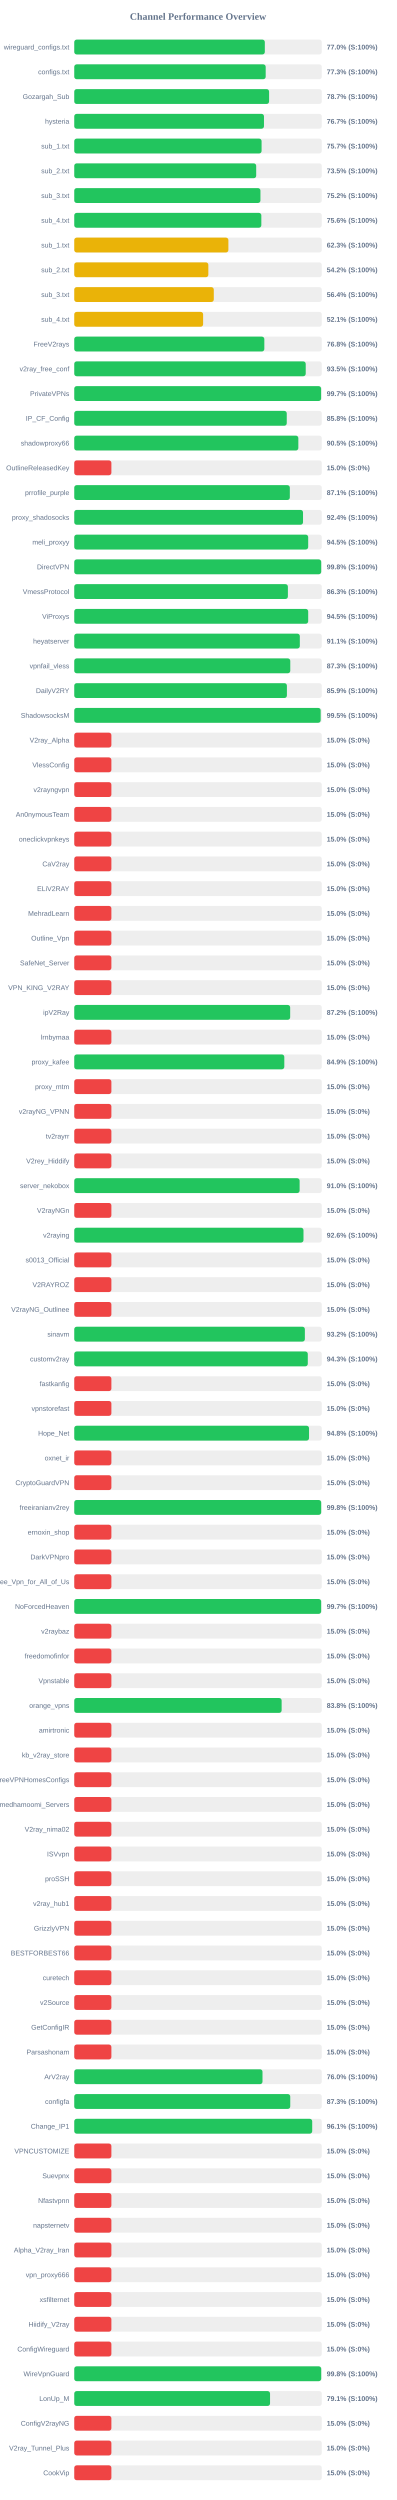
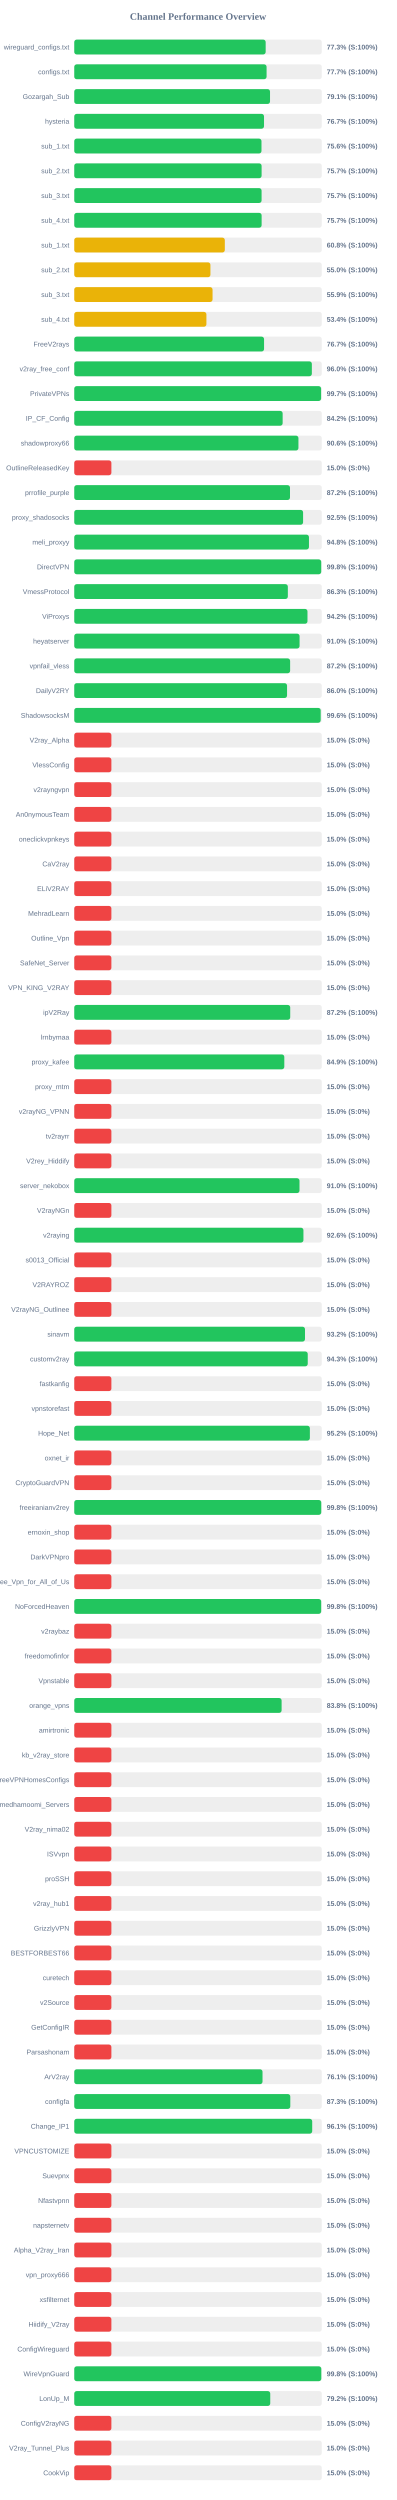
<svg xmlns="http://www.w3.org/2000/svg" width="800" height="5050" version="1.1">
  <style>
        .row { font: 14px Arial; fill: #64748b; }
        .score { font: bold 14px Arial; fill: #64748b; }
    </style>
  <text x="400" y="40" text-anchor="middle" font-size="20px" font-weight="bold" fill="#64748b">Channel Performance Overview</text>
  <rect x="150" y="80" width="500" height="30" fill="#eee" rx="5" />
-   <rect x="150" y="80" width="384.95" height="30" fill="#22c55e" rx="5" />
+   <rect x="150" y="80" width="386.65" height="30" fill="#22c55e" rx="5" />
  <text x="140" y="100" text-anchor="end" class="row">wireguard_configs.txt</text>
-   <text x="660" y="100" text-anchor="start" class="score">77.0% (S:100%)</text>
+   <text x="660" y="100" text-anchor="start" class="score">77.3% (S:100%)</text>
  <rect x="150" y="130" width="500" height="30" fill="#eee" rx="5" />
-   <rect x="150" y="130" width="386.7" height="30" fill="#22c55e" rx="5" />
+   <rect x="150" y="130" width="388.5" height="30" fill="#22c55e" rx="5" />
  <text x="140" y="150" text-anchor="end" class="row">configs.txt</text>
-   <text x="660" y="150" text-anchor="start" class="score">77.3% (S:100%)</text>
+   <text x="660" y="150" text-anchor="start" class="score">77.7% (S:100%)</text>
  <rect x="150" y="180" width="500" height="30" fill="#eee" rx="5" />
-   <rect x="150" y="180" width="393.55" height="30" fill="#22c55e" rx="5" />
+   <rect x="150" y="180" width="395.45" height="30" fill="#22c55e" rx="5" />
  <text x="140" y="200" text-anchor="end" class="row">Gozargah_Sub</text>
-   <text x="660" y="200" text-anchor="start" class="score">78.7% (S:100%)</text>
+   <text x="660" y="200" text-anchor="start" class="score">79.1% (S:100%)</text>
  <rect x="150" y="230" width="500" height="30" fill="#eee" rx="5" />
-   <rect x="150" y="230" width="383.25" height="30" fill="#22c55e" rx="5" />
+   <rect x="150" y="230" width="383.3" height="30" fill="#22c55e" rx="5" />
  <text x="140" y="250" text-anchor="end" class="row">hysteria</text>
  <text x="660" y="250" text-anchor="start" class="score">76.7% (S:100%)</text>
  <rect x="150" y="280" width="500" height="30" fill="#eee" rx="5" />
-   <rect x="150" y="280" width="378.4" height="30" fill="#22c55e" rx="5" />
+   <rect x="150" y="280" width="378.2" height="30" fill="#22c55e" rx="5" />
  <text x="140" y="300" text-anchor="end" class="row">sub_1.txt</text>
-   <text x="660" y="300" text-anchor="start" class="score">75.7% (S:100%)</text>
+   <text x="660" y="300" text-anchor="start" class="score">75.6% (S:100%)</text>
  <rect x="150" y="330" width="500" height="30" fill="#eee" rx="5" />
-   <rect x="150" y="330" width="367.5" height="30" fill="#22c55e" rx="5" />
+   <rect x="150" y="330" width="378.45" height="30" fill="#22c55e" rx="5" />
  <text x="140" y="350" text-anchor="end" class="row">sub_2.txt</text>
-   <text x="660" y="350" text-anchor="start" class="score">73.5% (S:100%)</text>
+   <text x="660" y="350" text-anchor="start" class="score">75.7% (S:100%)</text>
  <rect x="150" y="380" width="500" height="30" fill="#eee" rx="5" />
-   <rect x="150" y="380" width="376.1" height="30" fill="#22c55e" rx="5" />
+   <rect x="150" y="380" width="378.4" height="30" fill="#22c55e" rx="5" />
  <text x="140" y="400" text-anchor="end" class="row">sub_3.txt</text>
-   <text x="660" y="400" text-anchor="start" class="score">75.2% (S:100%)</text>
+   <text x="660" y="400" text-anchor="start" class="score">75.7% (S:100%)</text>
  <rect x="150" y="430" width="500" height="30" fill="#eee" rx="5" />
-   <rect x="150" y="430" width="377.9" height="30" fill="#22c55e" rx="5" />
+   <rect x="150" y="430" width="378.5" height="30" fill="#22c55e" rx="5" />
  <text x="140" y="450" text-anchor="end" class="row">sub_4.txt</text>
-   <text x="660" y="450" text-anchor="start" class="score">75.6% (S:100%)</text>
+   <text x="660" y="450" text-anchor="start" class="score">75.7% (S:100%)</text>
  <rect x="150" y="480" width="500" height="30" fill="#eee" rx="5" />
-   <rect x="150" y="480" width="311.35" height="30" fill="#eab308" rx="5" />
+   <rect x="150" y="480" width="304.15" height="30" fill="#eab308" rx="5" />
  <text x="140" y="500" text-anchor="end" class="row">sub_1.txt</text>
-   <text x="660" y="500" text-anchor="start" class="score">62.3% (S:100%)</text>
+   <text x="660" y="500" text-anchor="start" class="score">60.8% (S:100%)</text>
  <rect x="150" y="530" width="500" height="30" fill="#eee" rx="5" />
-   <rect x="150" y="530" width="270.85" height="30" fill="#eab308" rx="5" />
+   <rect x="150" y="530" width="275.05" height="30" fill="#eab308" rx="5" />
  <text x="140" y="550" text-anchor="end" class="row">sub_2.txt</text>
-   <text x="660" y="550" text-anchor="start" class="score">54.2% (S:100%)</text>
+   <text x="660" y="550" text-anchor="start" class="score">55.0% (S:100%)</text>
  <rect x="150" y="580" width="500" height="30" fill="#eee" rx="5" />
-   <rect x="150" y="580" width="281.85" height="30" fill="#eab308" rx="5" />
+   <rect x="150" y="580" width="279.35" height="30" fill="#eab308" rx="5" />
  <text x="140" y="600" text-anchor="end" class="row">sub_3.txt</text>
-   <text x="660" y="600" text-anchor="start" class="score">56.4% (S:100%)</text>
+   <text x="660" y="600" text-anchor="start" class="score">55.9% (S:100%)</text>
  <rect x="150" y="630" width="500" height="30" fill="#eee" rx="5" />
-   <rect x="150" y="630" width="260.3" height="30" fill="#eab308" rx="5" />
+   <rect x="150" y="630" width="266.95" height="30" fill="#eab308" rx="5" />
  <text x="140" y="650" text-anchor="end" class="row">sub_4.txt</text>
-   <text x="660" y="650" text-anchor="start" class="score">52.1% (S:100%)</text>
+   <text x="660" y="650" text-anchor="start" class="score">53.4% (S:100%)</text>
  <rect x="150" y="680" width="500" height="30" fill="#eee" rx="5" />
-   <rect x="150" y="680" width="383.95" height="30" fill="#22c55e" rx="5" />
+   <rect x="150" y="680" width="383.4" height="30" fill="#22c55e" rx="5" />
  <text x="140" y="700" text-anchor="end" class="row">FreeV2rays</text>
-   <text x="660" y="700" text-anchor="start" class="score">76.8% (S:100%)</text>
+   <text x="660" y="700" text-anchor="start" class="score">76.7% (S:100%)</text>
  <rect x="150" y="730" width="500" height="30" fill="#eee" rx="5" />
-   <rect x="150" y="730" width="467.55" height="30" fill="#22c55e" rx="5" />
+   <rect x="150" y="730" width="479.95" height="30" fill="#22c55e" rx="5" />
  <text x="140" y="750" text-anchor="end" class="row">v2ray_free_conf</text>
-   <text x="660" y="750" text-anchor="start" class="score">93.5% (S:100%)</text>
+   <text x="660" y="750" text-anchor="start" class="score">96.0% (S:100%)</text>
  <rect x="150" y="780" width="500" height="30" fill="#eee" rx="5" />
  <rect x="150" y="780" width="498.6" height="30" fill="#22c55e" rx="5" />
  <text x="140" y="800" text-anchor="end" class="row">PrivateVPNs</text>
  <text x="660" y="800" text-anchor="start" class="score">99.7% (S:100%)</text>
  <rect x="150" y="830" width="500" height="30" fill="#eee" rx="5" />
-   <rect x="150" y="830" width="429.25" height="30" fill="#22c55e" rx="5" />
+   <rect x="150" y="830" width="420.95" height="30" fill="#22c55e" rx="5" />
  <text x="140" y="850" text-anchor="end" class="row">IP_CF_Config</text>
-   <text x="660" y="850" text-anchor="start" class="score">85.8% (S:100%)</text>
+   <text x="660" y="850" text-anchor="start" class="score">84.2% (S:100%)</text>
  <rect x="150" y="880" width="500" height="30" fill="#eee" rx="5" />
-   <rect x="150" y="880" width="452.65" height="30" fill="#22c55e" rx="5" />
+   <rect x="150" y="880" width="452.85" height="30" fill="#22c55e" rx="5" />
  <text x="140" y="900" text-anchor="end" class="row">shadowproxy66</text>
-   <text x="660" y="900" text-anchor="start" class="score">90.5% (S:100%)</text>
+   <text x="660" y="900" text-anchor="start" class="score">90.6% (S:100%)</text>
  <rect x="150" y="930" width="500" height="30" fill="#eee" rx="5" />
  <rect x="150" y="930" width="75.0" height="30" fill="#ef4444" rx="5" />
  <text x="140" y="950" text-anchor="end" class="row">OutlineReleasedKey</text>
  <text x="660" y="950" text-anchor="start" class="score">15.0% (S:0%)</text>
  <rect x="150" y="980" width="500" height="30" fill="#eee" rx="5" />
-   <rect x="150" y="980" width="435.45" height="30" fill="#22c55e" rx="5" />
+   <rect x="150" y="980" width="435.8" height="30" fill="#22c55e" rx="5" />
  <text x="140" y="1000" text-anchor="end" class="row">prrofile_purple</text>
-   <text x="660" y="1000" text-anchor="start" class="score">87.1% (S:100%)</text>
+   <text x="660" y="1000" text-anchor="start" class="score">87.2% (S:100%)</text>
  <rect x="150" y="1030" width="500" height="30" fill="#eee" rx="5" />
-   <rect x="150" y="1030" width="462.1" height="30" fill="#22c55e" rx="5" />
+   <rect x="150" y="1030" width="462.25" height="30" fill="#22c55e" rx="5" />
  <text x="140" y="1050" text-anchor="end" class="row">proxy_shadosocks</text>
-   <text x="660" y="1050" text-anchor="start" class="score">92.4% (S:100%)</text>
+   <text x="660" y="1050" text-anchor="start" class="score">92.5% (S:100%)</text>
  <rect x="150" y="1080" width="500" height="30" fill="#eee" rx="5" />
-   <rect x="150" y="1080" width="472.55" height="30" fill="#22c55e" rx="5" />
+   <rect x="150" y="1080" width="474.1" height="30" fill="#22c55e" rx="5" />
  <text x="140" y="1100" text-anchor="end" class="row">meli_proxyy</text>
-   <text x="660" y="1100" text-anchor="start" class="score">94.5% (S:100%)</text>
+   <text x="660" y="1100" text-anchor="start" class="score">94.8% (S:100%)</text>
  <rect x="150" y="1130" width="500" height="30" fill="#eee" rx="5" />
-   <rect x="150" y="1130" width="498.8" height="30" fill="#22c55e" rx="5" />
+   <rect x="150" y="1130" width="498.85" height="30" fill="#22c55e" rx="5" />
  <text x="140" y="1150" text-anchor="end" class="row">DirectVPN</text>
  <text x="660" y="1150" text-anchor="start" class="score">99.8% (S:100%)</text>
  <rect x="150" y="1180" width="500" height="30" fill="#eee" rx="5" />
-   <rect x="150" y="1180" width="431.55" height="30" fill="#22c55e" rx="5" />
+   <rect x="150" y="1180" width="431.45" height="30" fill="#22c55e" rx="5" />
  <text x="140" y="1200" text-anchor="end" class="row">VmessProtocol</text>
  <text x="660" y="1200" text-anchor="start" class="score">86.3% (S:100%)</text>
  <rect x="150" y="1230" width="500" height="30" fill="#eee" rx="5" />
-   <rect x="150" y="1230" width="472.55" height="30" fill="#22c55e" rx="5" />
+   <rect x="150" y="1230" width="471.1" height="30" fill="#22c55e" rx="5" />
  <text x="140" y="1250" text-anchor="end" class="row">ViProxys</text>
-   <text x="660" y="1250" text-anchor="start" class="score">94.5% (S:100%)</text>
+   <text x="660" y="1250" text-anchor="start" class="score">94.2% (S:100%)</text>
  <rect x="150" y="1280" width="500" height="30" fill="#eee" rx="5" />
-   <rect x="150" y="1280" width="455.65" height="30" fill="#22c55e" rx="5" />
+   <rect x="150" y="1280" width="455.15" height="30" fill="#22c55e" rx="5" />
  <text x="140" y="1300" text-anchor="end" class="row">heyatserver</text>
-   <text x="660" y="1300" text-anchor="start" class="score">91.1% (S:100%)</text>
+   <text x="660" y="1300" text-anchor="start" class="score">91.0% (S:100%)</text>
  <rect x="150" y="1330" width="500" height="30" fill="#eee" rx="5" />
-   <rect x="150" y="1330" width="436.35" height="30" fill="#22c55e" rx="5" />
+   <rect x="150" y="1330" width="436.05" height="30" fill="#22c55e" rx="5" />
  <text x="140" y="1350" text-anchor="end" class="row">vpnfail_vless</text>
-   <text x="660" y="1350" text-anchor="start" class="score">87.3% (S:100%)</text>
+   <text x="660" y="1350" text-anchor="start" class="score">87.2% (S:100%)</text>
  <rect x="150" y="1380" width="500" height="30" fill="#eee" rx="5" />
-   <rect x="150" y="1380" width="429.55" height="30" fill="#22c55e" rx="5" />
+   <rect x="150" y="1380" width="429.85" height="30" fill="#22c55e" rx="5" />
  <text x="140" y="1400" text-anchor="end" class="row">DailyV2RY</text>
-   <text x="660" y="1400" text-anchor="start" class="score">85.9% (S:100%)</text>
+   <text x="660" y="1400" text-anchor="start" class="score">86.0% (S:100%)</text>
  <rect x="150" y="1430" width="500" height="30" fill="#eee" rx="5" />
-   <rect x="150" y="1430" width="497.75" height="30" fill="#22c55e" rx="5" />
+   <rect x="150" y="1430" width="497.8" height="30" fill="#22c55e" rx="5" />
  <text x="140" y="1450" text-anchor="end" class="row">ShadowsocksM</text>
-   <text x="660" y="1450" text-anchor="start" class="score">99.5% (S:100%)</text>
+   <text x="660" y="1450" text-anchor="start" class="score">99.6% (S:100%)</text>
  <rect x="150" y="1480" width="500" height="30" fill="#eee" rx="5" />
  <rect x="150" y="1480" width="75.0" height="30" fill="#ef4444" rx="5" />
  <text x="140" y="1500" text-anchor="end" class="row">V2ray_Alpha</text>
  <text x="660" y="1500" text-anchor="start" class="score">15.0% (S:0%)</text>
  <rect x="150" y="1530" width="500" height="30" fill="#eee" rx="5" />
  <rect x="150" y="1530" width="75.0" height="30" fill="#ef4444" rx="5" />
  <text x="140" y="1550" text-anchor="end" class="row">VlessConfig</text>
  <text x="660" y="1550" text-anchor="start" class="score">15.0% (S:0%)</text>
  <rect x="150" y="1580" width="500" height="30" fill="#eee" rx="5" />
  <rect x="150" y="1580" width="75.0" height="30" fill="#ef4444" rx="5" />
  <text x="140" y="1600" text-anchor="end" class="row">v2rayngvpn</text>
  <text x="660" y="1600" text-anchor="start" class="score">15.0% (S:0%)</text>
  <rect x="150" y="1630" width="500" height="30" fill="#eee" rx="5" />
  <rect x="150" y="1630" width="75.0" height="30" fill="#ef4444" rx="5" />
  <text x="140" y="1650" text-anchor="end" class="row">An0nymousTeam</text>
  <text x="660" y="1650" text-anchor="start" class="score">15.0% (S:0%)</text>
  <rect x="150" y="1680" width="500" height="30" fill="#eee" rx="5" />
  <rect x="150" y="1680" width="75.0" height="30" fill="#ef4444" rx="5" />
  <text x="140" y="1700" text-anchor="end" class="row">oneclickvpnkeys</text>
  <text x="660" y="1700" text-anchor="start" class="score">15.0% (S:0%)</text>
  <rect x="150" y="1730" width="500" height="30" fill="#eee" rx="5" />
  <rect x="150" y="1730" width="75.0" height="30" fill="#ef4444" rx="5" />
  <text x="140" y="1750" text-anchor="end" class="row">CaV2ray</text>
  <text x="660" y="1750" text-anchor="start" class="score">15.0% (S:0%)</text>
  <rect x="150" y="1780" width="500" height="30" fill="#eee" rx="5" />
  <rect x="150" y="1780" width="75.0" height="30" fill="#ef4444" rx="5" />
  <text x="140" y="1800" text-anchor="end" class="row">ELiV2RAY</text>
  <text x="660" y="1800" text-anchor="start" class="score">15.0% (S:0%)</text>
  <rect x="150" y="1830" width="500" height="30" fill="#eee" rx="5" />
  <rect x="150" y="1830" width="75.0" height="30" fill="#ef4444" rx="5" />
  <text x="140" y="1850" text-anchor="end" class="row">MehradLearn</text>
  <text x="660" y="1850" text-anchor="start" class="score">15.0% (S:0%)</text>
  <rect x="150" y="1880" width="500" height="30" fill="#eee" rx="5" />
  <rect x="150" y="1880" width="75.0" height="30" fill="#ef4444" rx="5" />
  <text x="140" y="1900" text-anchor="end" class="row">Outline_Vpn</text>
  <text x="660" y="1900" text-anchor="start" class="score">15.0% (S:0%)</text>
  <rect x="150" y="1930" width="500" height="30" fill="#eee" rx="5" />
  <rect x="150" y="1930" width="75.0" height="30" fill="#ef4444" rx="5" />
  <text x="140" y="1950" text-anchor="end" class="row">SafeNet_Server</text>
  <text x="660" y="1950" text-anchor="start" class="score">15.0% (S:0%)</text>
  <rect x="150" y="1980" width="500" height="30" fill="#eee" rx="5" />
  <rect x="150" y="1980" width="75.0" height="30" fill="#ef4444" rx="5" />
  <text x="140" y="2000" text-anchor="end" class="row">VPN_KING_V2RAY</text>
  <text x="660" y="2000" text-anchor="start" class="score">15.0% (S:0%)</text>
  <rect x="150" y="2030" width="500" height="30" fill="#eee" rx="5" />
-   <rect x="150" y="2030" width="436.15" height="30" fill="#22c55e" rx="5" />
+   <rect x="150" y="2030" width="436.25" height="30" fill="#22c55e" rx="5" />
  <text x="140" y="2050" text-anchor="end" class="row">ipV2Ray</text>
  <text x="660" y="2050" text-anchor="start" class="score">87.2% (S:100%)</text>
  <rect x="150" y="2080" width="500" height="30" fill="#eee" rx="5" />
  <rect x="150" y="2080" width="75.0" height="30" fill="#ef4444" rx="5" />
  <text x="140" y="2100" text-anchor="end" class="row">lrnbymaa</text>
  <text x="660" y="2100" text-anchor="start" class="score">15.0% (S:0%)</text>
  <rect x="150" y="2130" width="500" height="30" fill="#eee" rx="5" />
  <rect x="150" y="2130" width="424.3" height="30" fill="#22c55e" rx="5" />
  <text x="140" y="2150" text-anchor="end" class="row">proxy_kafee</text>
  <text x="660" y="2150" text-anchor="start" class="score">84.9% (S:100%)</text>
  <rect x="150" y="2180" width="500" height="30" fill="#eee" rx="5" />
  <rect x="150" y="2180" width="75.0" height="30" fill="#ef4444" rx="5" />
  <text x="140" y="2200" text-anchor="end" class="row">proxy_mtm</text>
  <text x="660" y="2200" text-anchor="start" class="score">15.0% (S:0%)</text>
  <rect x="150" y="2230" width="500" height="30" fill="#eee" rx="5" />
  <rect x="150" y="2230" width="75.0" height="30" fill="#ef4444" rx="5" />
  <text x="140" y="2250" text-anchor="end" class="row">v2rayNG_VPNN</text>
  <text x="660" y="2250" text-anchor="start" class="score">15.0% (S:0%)</text>
  <rect x="150" y="2280" width="500" height="30" fill="#eee" rx="5" />
  <rect x="150" y="2280" width="75.0" height="30" fill="#ef4444" rx="5" />
  <text x="140" y="2300" text-anchor="end" class="row">tv2rayrr</text>
  <text x="660" y="2300" text-anchor="start" class="score">15.0% (S:0%)</text>
  <rect x="150" y="2330" width="500" height="30" fill="#eee" rx="5" />
  <rect x="150" y="2330" width="75.0" height="30" fill="#ef4444" rx="5" />
  <text x="140" y="2350" text-anchor="end" class="row">V2rey_Hiddify</text>
  <text x="660" y="2350" text-anchor="start" class="score">15.0% (S:0%)</text>
  <rect x="150" y="2380" width="500" height="30" fill="#eee" rx="5" />
-   <rect x="150" y="2380" width="455.25" height="30" fill="#22c55e" rx="5" />
+   <rect x="150" y="2380" width="455.0" height="30" fill="#22c55e" rx="5" />
  <text x="140" y="2400" text-anchor="end" class="row">server_nekobox</text>
  <text x="660" y="2400" text-anchor="start" class="score">91.0% (S:100%)</text>
  <rect x="150" y="2430" width="500" height="30" fill="#eee" rx="5" />
  <rect x="150" y="2430" width="75.0" height="30" fill="#ef4444" rx="5" />
  <text x="140" y="2450" text-anchor="end" class="row">V2rayNGn</text>
  <text x="660" y="2450" text-anchor="start" class="score">15.0% (S:0%)</text>
  <rect x="150" y="2480" width="500" height="30" fill="#eee" rx="5" />
-   <rect x="150" y="2480" width="463.05" height="30" fill="#22c55e" rx="5" />
+   <rect x="150" y="2480" width="462.95" height="30" fill="#22c55e" rx="5" />
  <text x="140" y="2500" text-anchor="end" class="row">v2raying</text>
  <text x="660" y="2500" text-anchor="start" class="score">92.6% (S:100%)</text>
  <rect x="150" y="2530" width="500" height="30" fill="#eee" rx="5" />
  <rect x="150" y="2530" width="75.0" height="30" fill="#ef4444" rx="5" />
  <text x="140" y="2550" text-anchor="end" class="row">s0013_Official</text>
  <text x="660" y="2550" text-anchor="start" class="score">15.0% (S:0%)</text>
  <rect x="150" y="2580" width="500" height="30" fill="#eee" rx="5" />
  <rect x="150" y="2580" width="75.0" height="30" fill="#ef4444" rx="5" />
  <text x="140" y="2600" text-anchor="end" class="row">V2RAYROZ</text>
  <text x="660" y="2600" text-anchor="start" class="score">15.0% (S:0%)</text>
  <rect x="150" y="2630" width="500" height="30" fill="#eee" rx="5" />
  <rect x="150" y="2630" width="75.0" height="30" fill="#ef4444" rx="5" />
  <text x="140" y="2650" text-anchor="end" class="row">V2rayNG_Outlinee</text>
  <text x="660" y="2650" text-anchor="start" class="score">15.0% (S:0%)</text>
  <rect x="150" y="2680" width="500" height="30" fill="#eee" rx="5" />
-   <rect x="150" y="2680" width="465.85" height="30" fill="#22c55e" rx="5" />
+   <rect x="150" y="2680" width="466.1" height="30" fill="#22c55e" rx="5" />
  <text x="140" y="2700" text-anchor="end" class="row">sinavm</text>
  <text x="660" y="2700" text-anchor="start" class="score">93.2% (S:100%)</text>
  <rect x="150" y="2730" width="500" height="30" fill="#eee" rx="5" />
-   <rect x="150" y="2730" width="471.75" height="30" fill="#22c55e" rx="5" />
+   <rect x="150" y="2730" width="471.65" height="30" fill="#22c55e" rx="5" />
  <text x="140" y="2750" text-anchor="end" class="row">customv2ray</text>
  <text x="660" y="2750" text-anchor="start" class="score">94.3% (S:100%)</text>
  <rect x="150" y="2780" width="500" height="30" fill="#eee" rx="5" />
  <rect x="150" y="2780" width="75.0" height="30" fill="#ef4444" rx="5" />
  <text x="140" y="2800" text-anchor="end" class="row">fastkanfig</text>
  <text x="660" y="2800" text-anchor="start" class="score">15.0% (S:0%)</text>
  <rect x="150" y="2830" width="500" height="30" fill="#eee" rx="5" />
  <rect x="150" y="2830" width="75.0" height="30" fill="#ef4444" rx="5" />
  <text x="140" y="2850" text-anchor="end" class="row">vpnstorefast</text>
  <text x="660" y="2850" text-anchor="start" class="score">15.0% (S:0%)</text>
  <rect x="150" y="2880" width="500" height="30" fill="#eee" rx="5" />
-   <rect x="150" y="2880" width="474.25" height="30" fill="#22c55e" rx="5" />
+   <rect x="150" y="2880" width="475.95" height="30" fill="#22c55e" rx="5" />
  <text x="140" y="2900" text-anchor="end" class="row">Hope_Net</text>
-   <text x="660" y="2900" text-anchor="start" class="score">94.8% (S:100%)</text>
+   <text x="660" y="2900" text-anchor="start" class="score">95.2% (S:100%)</text>
  <rect x="150" y="2930" width="500" height="30" fill="#eee" rx="5" />
  <rect x="150" y="2930" width="75.0" height="30" fill="#ef4444" rx="5" />
  <text x="140" y="2950" text-anchor="end" class="row">oxnet_ir</text>
  <text x="660" y="2950" text-anchor="start" class="score">15.0% (S:0%)</text>
  <rect x="150" y="2980" width="500" height="30" fill="#eee" rx="5" />
  <rect x="150" y="2980" width="75.0" height="30" fill="#ef4444" rx="5" />
  <text x="140" y="3000" text-anchor="end" class="row">CryptoGuardVPN</text>
  <text x="660" y="3000" text-anchor="start" class="score">15.0% (S:0%)</text>
  <rect x="150" y="3030" width="500" height="30" fill="#eee" rx="5" />
-   <rect x="150" y="3030" width="498.75" height="30" fill="#22c55e" rx="5" />
+   <rect x="150" y="3030" width="498.9" height="30" fill="#22c55e" rx="5" />
  <text x="140" y="3050" text-anchor="end" class="row">freeiranianv2rey</text>
  <text x="660" y="3050" text-anchor="start" class="score">99.8% (S:100%)</text>
  <rect x="150" y="3080" width="500" height="30" fill="#eee" rx="5" />
  <rect x="150" y="3080" width="75.0" height="30" fill="#ef4444" rx="5" />
  <text x="140" y="3100" text-anchor="end" class="row">ernoxin_shop</text>
  <text x="660" y="3100" text-anchor="start" class="score">15.0% (S:0%)</text>
  <rect x="150" y="3130" width="500" height="30" fill="#eee" rx="5" />
  <rect x="150" y="3130" width="75.0" height="30" fill="#ef4444" rx="5" />
  <text x="140" y="3150" text-anchor="end" class="row">DarkVPNpro</text>
  <text x="660" y="3150" text-anchor="start" class="score">15.0% (S:0%)</text>
  <rect x="150" y="3180" width="500" height="30" fill="#eee" rx="5" />
  <rect x="150" y="3180" width="75.0" height="30" fill="#ef4444" rx="5" />
  <text x="140" y="3200" text-anchor="end" class="row">Free_Vpn_for_All_of_Us</text>
  <text x="660" y="3200" text-anchor="start" class="score">15.0% (S:0%)</text>
  <rect x="150" y="3230" width="500" height="30" fill="#eee" rx="5" />
-   <rect x="150" y="3230" width="498.7" height="30" fill="#22c55e" rx="5" />
+   <rect x="150" y="3230" width="498.75" height="30" fill="#22c55e" rx="5" />
  <text x="140" y="3250" text-anchor="end" class="row">NoForcedHeaven</text>
-   <text x="660" y="3250" text-anchor="start" class="score">99.7% (S:100%)</text>
+   <text x="660" y="3250" text-anchor="start" class="score">99.8% (S:100%)</text>
  <rect x="150" y="3280" width="500" height="30" fill="#eee" rx="5" />
  <rect x="150" y="3280" width="75.0" height="30" fill="#ef4444" rx="5" />
  <text x="140" y="3300" text-anchor="end" class="row">v2raybaz</text>
  <text x="660" y="3300" text-anchor="start" class="score">15.0% (S:0%)</text>
  <rect x="150" y="3330" width="500" height="30" fill="#eee" rx="5" />
  <rect x="150" y="3330" width="75.0" height="30" fill="#ef4444" rx="5" />
  <text x="140" y="3350" text-anchor="end" class="row">freedomofinfor</text>
  <text x="660" y="3350" text-anchor="start" class="score">15.0% (S:0%)</text>
  <rect x="150" y="3380" width="500" height="30" fill="#eee" rx="5" />
  <rect x="150" y="3380" width="75.0" height="30" fill="#ef4444" rx="5" />
  <text x="140" y="3400" text-anchor="end" class="row">Vpnstable</text>
  <text x="660" y="3400" text-anchor="start" class="score">15.0% (S:0%)</text>
  <rect x="150" y="3430" width="500" height="30" fill="#eee" rx="5" />
-   <rect x="150" y="3430" width="418.9" height="30" fill="#22c55e" rx="5" />
+   <rect x="150" y="3430" width="418.85" height="30" fill="#22c55e" rx="5" />
  <text x="140" y="3450" text-anchor="end" class="row">orange_vpns</text>
  <text x="660" y="3450" text-anchor="start" class="score">83.8% (S:100%)</text>
  <rect x="150" y="3480" width="500" height="30" fill="#eee" rx="5" />
  <rect x="150" y="3480" width="75.0" height="30" fill="#ef4444" rx="5" />
  <text x="140" y="3500" text-anchor="end" class="row">amirtronic</text>
  <text x="660" y="3500" text-anchor="start" class="score">15.0% (S:0%)</text>
  <rect x="150" y="3530" width="500" height="30" fill="#eee" rx="5" />
  <rect x="150" y="3530" width="75.0" height="30" fill="#ef4444" rx="5" />
  <text x="140" y="3550" text-anchor="end" class="row">kb_v2ray_store</text>
  <text x="660" y="3550" text-anchor="start" class="score">15.0% (S:0%)</text>
  <rect x="150" y="3580" width="500" height="30" fill="#eee" rx="5" />
  <rect x="150" y="3580" width="75.0" height="30" fill="#ef4444" rx="5" />
  <text x="140" y="3600" text-anchor="end" class="row">FreeVPNHomesConfigs</text>
  <text x="660" y="3600" text-anchor="start" class="score">15.0% (S:0%)</text>
  <rect x="150" y="3630" width="500" height="30" fill="#eee" rx="5" />
  <rect x="150" y="3630" width="75.0" height="30" fill="#ef4444" rx="5" />
  <text x="140" y="3650" text-anchor="end" class="row">Ahmedhamoomi_Servers</text>
  <text x="660" y="3650" text-anchor="start" class="score">15.0% (S:0%)</text>
  <rect x="150" y="3680" width="500" height="30" fill="#eee" rx="5" />
  <rect x="150" y="3680" width="75.0" height="30" fill="#ef4444" rx="5" />
  <text x="140" y="3700" text-anchor="end" class="row">V2ray_nima02</text>
  <text x="660" y="3700" text-anchor="start" class="score">15.0% (S:0%)</text>
  <rect x="150" y="3730" width="500" height="30" fill="#eee" rx="5" />
  <rect x="150" y="3730" width="75.0" height="30" fill="#ef4444" rx="5" />
  <text x="140" y="3750" text-anchor="end" class="row">ISVvpn</text>
  <text x="660" y="3750" text-anchor="start" class="score">15.0% (S:0%)</text>
  <rect x="150" y="3780" width="500" height="30" fill="#eee" rx="5" />
  <rect x="150" y="3780" width="75.0" height="30" fill="#ef4444" rx="5" />
  <text x="140" y="3800" text-anchor="end" class="row">proSSH</text>
  <text x="660" y="3800" text-anchor="start" class="score">15.0% (S:0%)</text>
  <rect x="150" y="3830" width="500" height="30" fill="#eee" rx="5" />
  <rect x="150" y="3830" width="75.0" height="30" fill="#ef4444" rx="5" />
  <text x="140" y="3850" text-anchor="end" class="row">v2ray_hub1</text>
  <text x="660" y="3850" text-anchor="start" class="score">15.0% (S:0%)</text>
  <rect x="150" y="3880" width="500" height="30" fill="#eee" rx="5" />
  <rect x="150" y="3880" width="75.0" height="30" fill="#ef4444" rx="5" />
  <text x="140" y="3900" text-anchor="end" class="row">GrizzlyVPN</text>
  <text x="660" y="3900" text-anchor="start" class="score">15.0% (S:0%)</text>
  <rect x="150" y="3930" width="500" height="30" fill="#eee" rx="5" />
  <rect x="150" y="3930" width="75.0" height="30" fill="#ef4444" rx="5" />
  <text x="140" y="3950" text-anchor="end" class="row">BESTFORBEST66</text>
  <text x="660" y="3950" text-anchor="start" class="score">15.0% (S:0%)</text>
  <rect x="150" y="3980" width="500" height="30" fill="#eee" rx="5" />
  <rect x="150" y="3980" width="75.0" height="30" fill="#ef4444" rx="5" />
  <text x="140" y="4000" text-anchor="end" class="row">curetech</text>
  <text x="660" y="4000" text-anchor="start" class="score">15.0% (S:0%)</text>
  <rect x="150" y="4030" width="500" height="30" fill="#eee" rx="5" />
  <rect x="150" y="4030" width="75.0" height="30" fill="#ef4444" rx="5" />
  <text x="140" y="4050" text-anchor="end" class="row">v2Source</text>
  <text x="660" y="4050" text-anchor="start" class="score">15.0% (S:0%)</text>
  <rect x="150" y="4080" width="500" height="30" fill="#eee" rx="5" />
  <rect x="150" y="4080" width="75.0" height="30" fill="#ef4444" rx="5" />
  <text x="140" y="4100" text-anchor="end" class="row">GetConfigIR</text>
  <text x="660" y="4100" text-anchor="start" class="score">15.0% (S:0%)</text>
  <rect x="150" y="4130" width="500" height="30" fill="#eee" rx="5" />
  <rect x="150" y="4130" width="75.0" height="30" fill="#ef4444" rx="5" />
  <text x="140" y="4150" text-anchor="end" class="row">Parsashonam</text>
  <text x="660" y="4150" text-anchor="start" class="score">15.0% (S:0%)</text>
  <rect x="150" y="4180" width="500" height="30" fill="#eee" rx="5" />
-   <rect x="150" y="4180" width="380.25" height="30" fill="#22c55e" rx="5" />
+   <rect x="150" y="4180" width="380.3" height="30" fill="#22c55e" rx="5" />
  <text x="140" y="4200" text-anchor="end" class="row">ArV2ray</text>
-   <text x="660" y="4200" text-anchor="start" class="score">76.0% (S:100%)</text>
+   <text x="660" y="4200" text-anchor="start" class="score">76.1% (S:100%)</text>
  <rect x="150" y="4230" width="500" height="30" fill="#eee" rx="5" />
-   <rect x="150" y="4230" width="436.3" height="30" fill="#22c55e" rx="5" />
+   <rect x="150" y="4230" width="436.4" height="30" fill="#22c55e" rx="5" />
  <text x="140" y="4250" text-anchor="end" class="row">configfa</text>
  <text x="660" y="4250" text-anchor="start" class="score">87.3% (S:100%)</text>
  <rect x="150" y="4280" width="500" height="30" fill="#eee" rx="5" />
  <rect x="150" y="4280" width="480.65" height="30" fill="#22c55e" rx="5" />
  <text x="140" y="4300" text-anchor="end" class="row">Change_IP1</text>
  <text x="660" y="4300" text-anchor="start" class="score">96.1% (S:100%)</text>
  <rect x="150" y="4330" width="500" height="30" fill="#eee" rx="5" />
  <rect x="150" y="4330" width="75.0" height="30" fill="#ef4444" rx="5" />
  <text x="140" y="4350" text-anchor="end" class="row">VPNCUSTOMIZE</text>
  <text x="660" y="4350" text-anchor="start" class="score">15.0% (S:0%)</text>
  <rect x="150" y="4380" width="500" height="30" fill="#eee" rx="5" />
  <rect x="150" y="4380" width="75.0" height="30" fill="#ef4444" rx="5" />
  <text x="140" y="4400" text-anchor="end" class="row">Suevpnx</text>
  <text x="660" y="4400" text-anchor="start" class="score">15.0% (S:0%)</text>
  <rect x="150" y="4430" width="500" height="30" fill="#eee" rx="5" />
  <rect x="150" y="4430" width="75.0" height="30" fill="#ef4444" rx="5" />
  <text x="140" y="4450" text-anchor="end" class="row">Nfastvpnn</text>
  <text x="660" y="4450" text-anchor="start" class="score">15.0% (S:0%)</text>
  <rect x="150" y="4480" width="500" height="30" fill="#eee" rx="5" />
  <rect x="150" y="4480" width="75.0" height="30" fill="#ef4444" rx="5" />
  <text x="140" y="4500" text-anchor="end" class="row">napsternetv</text>
  <text x="660" y="4500" text-anchor="start" class="score">15.0% (S:0%)</text>
  <rect x="150" y="4530" width="500" height="30" fill="#eee" rx="5" />
  <rect x="150" y="4530" width="75.0" height="30" fill="#ef4444" rx="5" />
  <text x="140" y="4550" text-anchor="end" class="row">Alpha_V2ray_Iran</text>
  <text x="660" y="4550" text-anchor="start" class="score">15.0% (S:0%)</text>
  <rect x="150" y="4580" width="500" height="30" fill="#eee" rx="5" />
  <rect x="150" y="4580" width="75.0" height="30" fill="#ef4444" rx="5" />
  <text x="140" y="4600" text-anchor="end" class="row">vpn_proxy666</text>
  <text x="660" y="4600" text-anchor="start" class="score">15.0% (S:0%)</text>
  <rect x="150" y="4630" width="500" height="30" fill="#eee" rx="5" />
  <rect x="150" y="4630" width="75.0" height="30" fill="#ef4444" rx="5" />
  <text x="140" y="4650" text-anchor="end" class="row">xsfilternet</text>
  <text x="660" y="4650" text-anchor="start" class="score">15.0% (S:0%)</text>
  <rect x="150" y="4680" width="500" height="30" fill="#eee" rx="5" />
  <rect x="150" y="4680" width="75.0" height="30" fill="#ef4444" rx="5" />
  <text x="140" y="4700" text-anchor="end" class="row">Hiidify_V2ray</text>
  <text x="660" y="4700" text-anchor="start" class="score">15.0% (S:0%)</text>
  <rect x="150" y="4730" width="500" height="30" fill="#eee" rx="5" />
  <rect x="150" y="4730" width="75.0" height="30" fill="#ef4444" rx="5" />
  <text x="140" y="4750" text-anchor="end" class="row">ConfigWireguard</text>
  <text x="660" y="4750" text-anchor="start" class="score">15.0% (S:0%)</text>
  <rect x="150" y="4780" width="500" height="30" fill="#eee" rx="5" />
-   <rect x="150" y="4780" width="498.8" height="30" fill="#22c55e" rx="5" />
+   <rect x="150" y="4780" width="499.0" height="30" fill="#22c55e" rx="5" />
  <text x="140" y="4800" text-anchor="end" class="row">WireVpnGuard</text>
  <text x="660" y="4800" text-anchor="start" class="score">99.8% (S:100%)</text>
  <rect x="150" y="4830" width="500" height="30" fill="#eee" rx="5" />
-   <rect x="150" y="4830" width="395.5" height="30" fill="#22c55e" rx="5" />
+   <rect x="150" y="4830" width="395.9" height="30" fill="#22c55e" rx="5" />
  <text x="140" y="4850" text-anchor="end" class="row">LonUp_M</text>
-   <text x="660" y="4850" text-anchor="start" class="score">79.1% (S:100%)</text>
+   <text x="660" y="4850" text-anchor="start" class="score">79.2% (S:100%)</text>
  <rect x="150" y="4880" width="500" height="30" fill="#eee" rx="5" />
  <rect x="150" y="4880" width="75.0" height="30" fill="#ef4444" rx="5" />
  <text x="140" y="4900" text-anchor="end" class="row">ConfigV2rayNG</text>
  <text x="660" y="4900" text-anchor="start" class="score">15.0% (S:0%)</text>
  <rect x="150" y="4930" width="500" height="30" fill="#eee" rx="5" />
  <rect x="150" y="4930" width="75.0" height="30" fill="#ef4444" rx="5" />
  <text x="140" y="4950" text-anchor="end" class="row">V2ray_Tunnel_Plus</text>
  <text x="660" y="4950" text-anchor="start" class="score">15.0% (S:0%)</text>
  <rect x="150" y="4980" width="500" height="30" fill="#eee" rx="5" />
  <rect x="150" y="4980" width="75.0" height="30" fill="#ef4444" rx="5" />
  <text x="140" y="5000" text-anchor="end" class="row">CookVip</text>
  <text x="660" y="5000" text-anchor="start" class="score">15.0% (S:0%)</text>
</svg>
